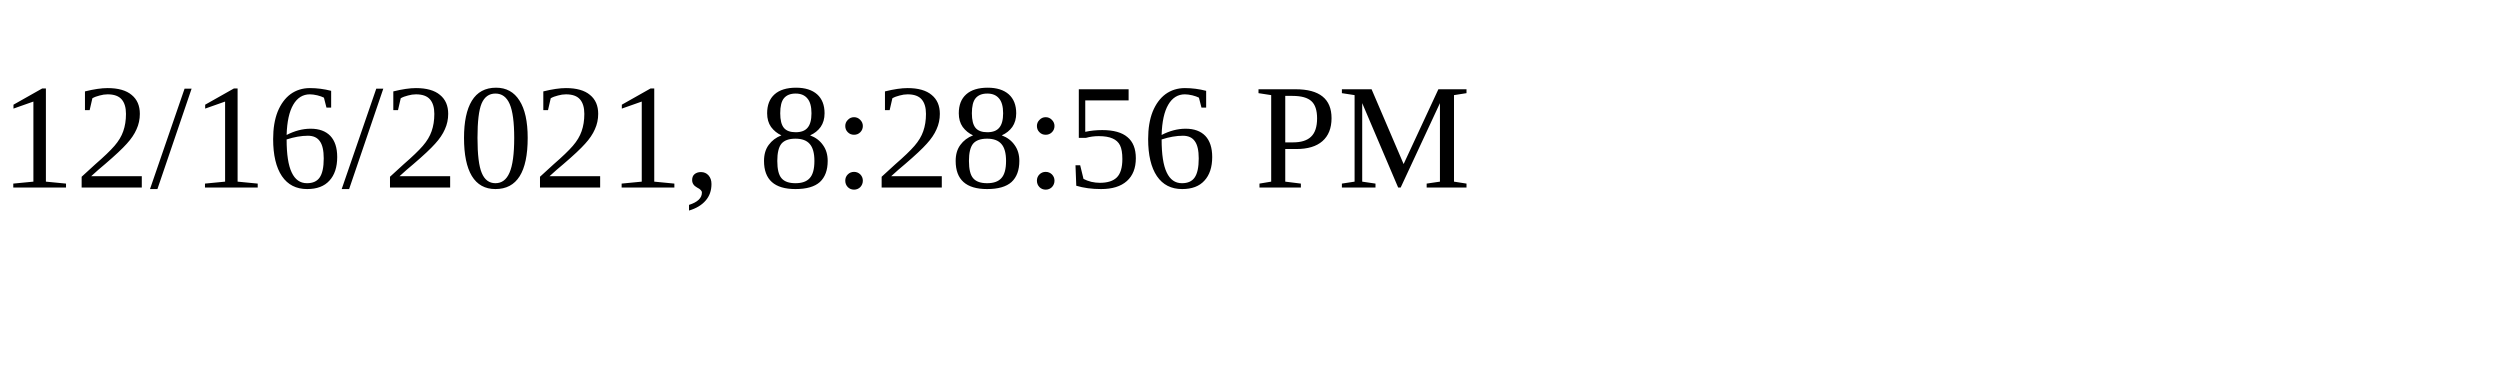
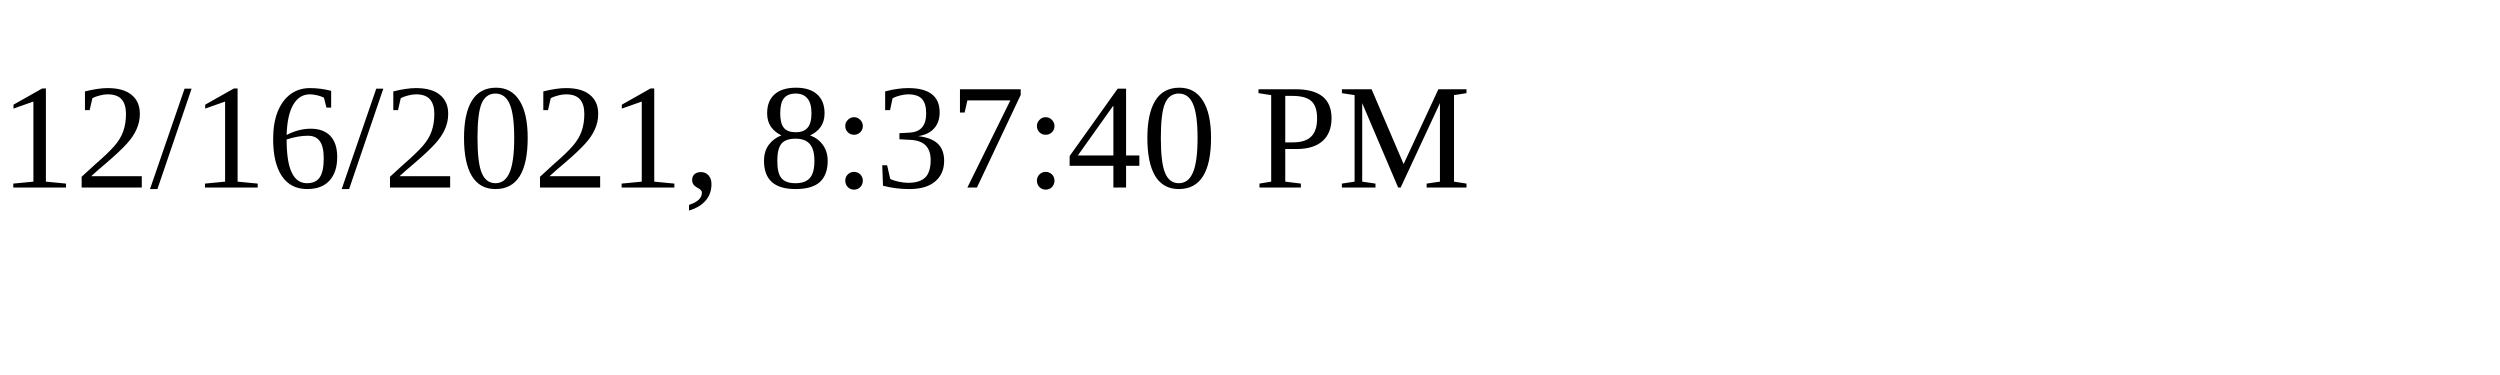
<svg xmlns="http://www.w3.org/2000/svg" height="30" width="200">
-   <text x="0" y="15">12/16/2021, 8:28:56 PM</text>
+   <text x="0" y="15">12/16/2021, 8:37:40 PM</text>
</svg>
